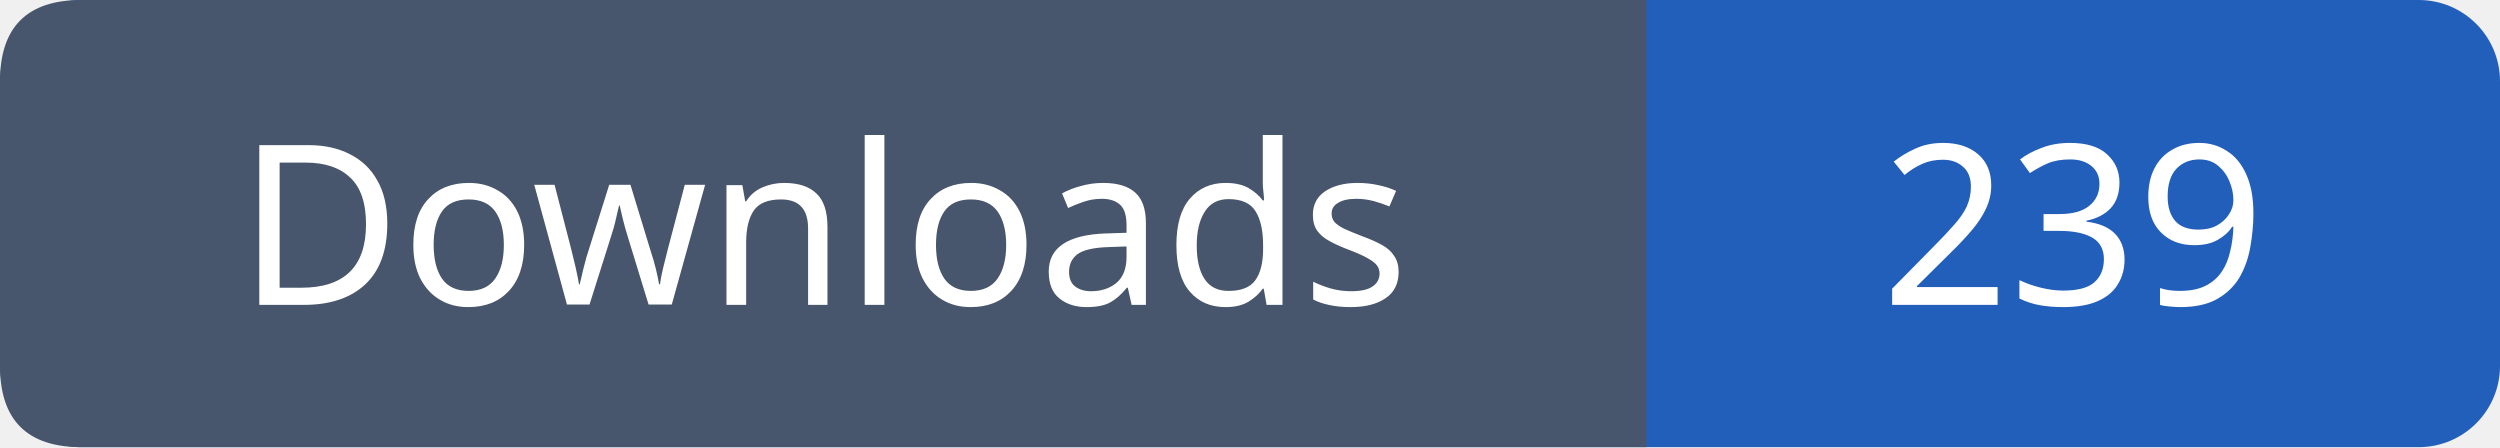
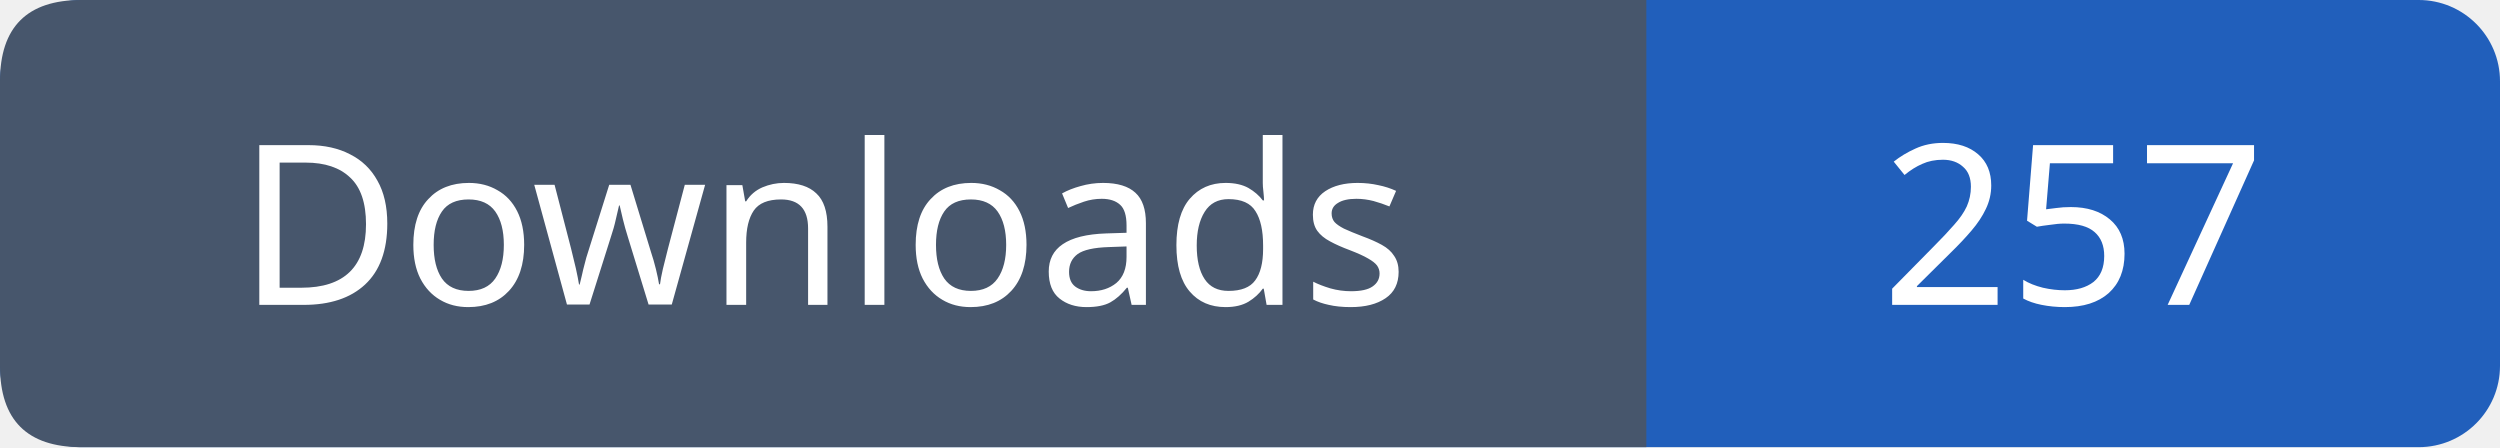
- <svg xmlns="http://www.w3.org/2000/svg" width="123" height="22" role="img" aria-label="Downloads: 239">
+ <svg xmlns="http://www.w3.org/2000/svg" width="123" height="22" role="img" aria-label="Downloads: 257">
  <rect width="123" height="22" rx="4" fill="#215fbb" />
  <path fill="#47566c" d="M4 0h77v22H4q-4 0-4-4V4q0-4 4-4" />
  <g font-family="Verdana,sans-serif" font-size="11" fill="white" text-anchor="middle">
    <text x="40.5" y="15">Downloads</text>
-     <text x="102.0" y="15">239</text>
+     <text x="102.0" y="15">257</text>
  </g>
</svg>
